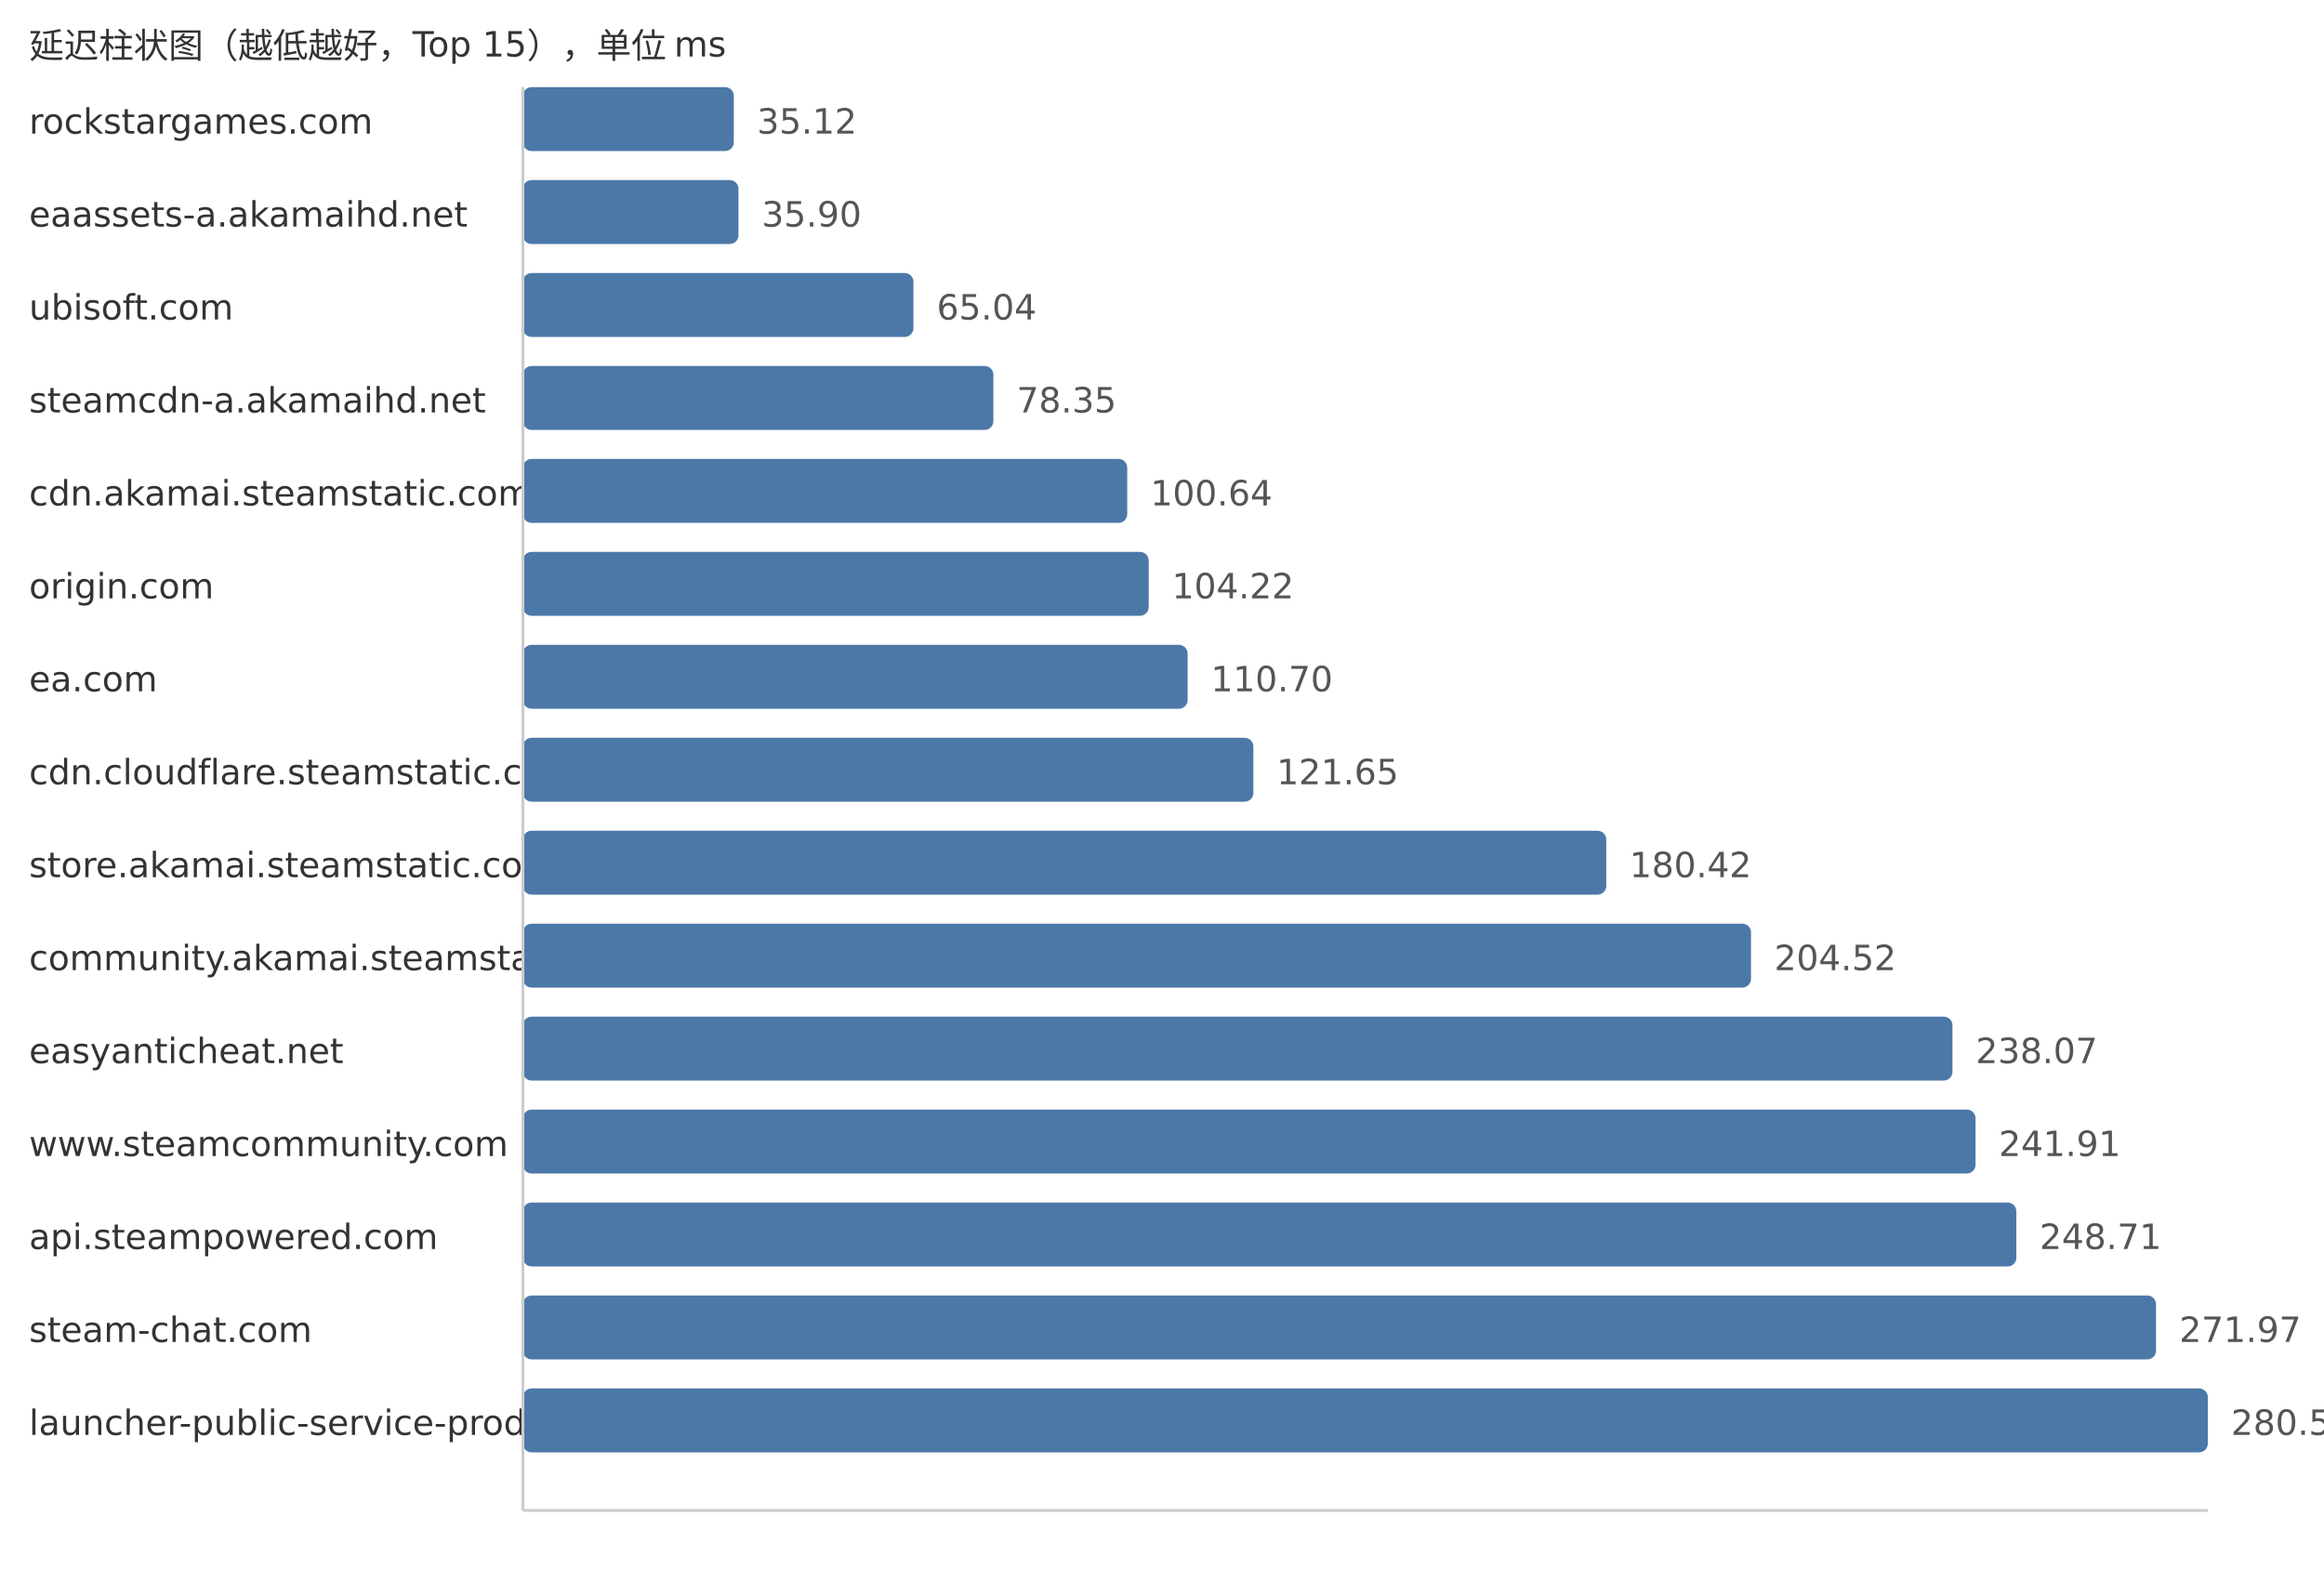
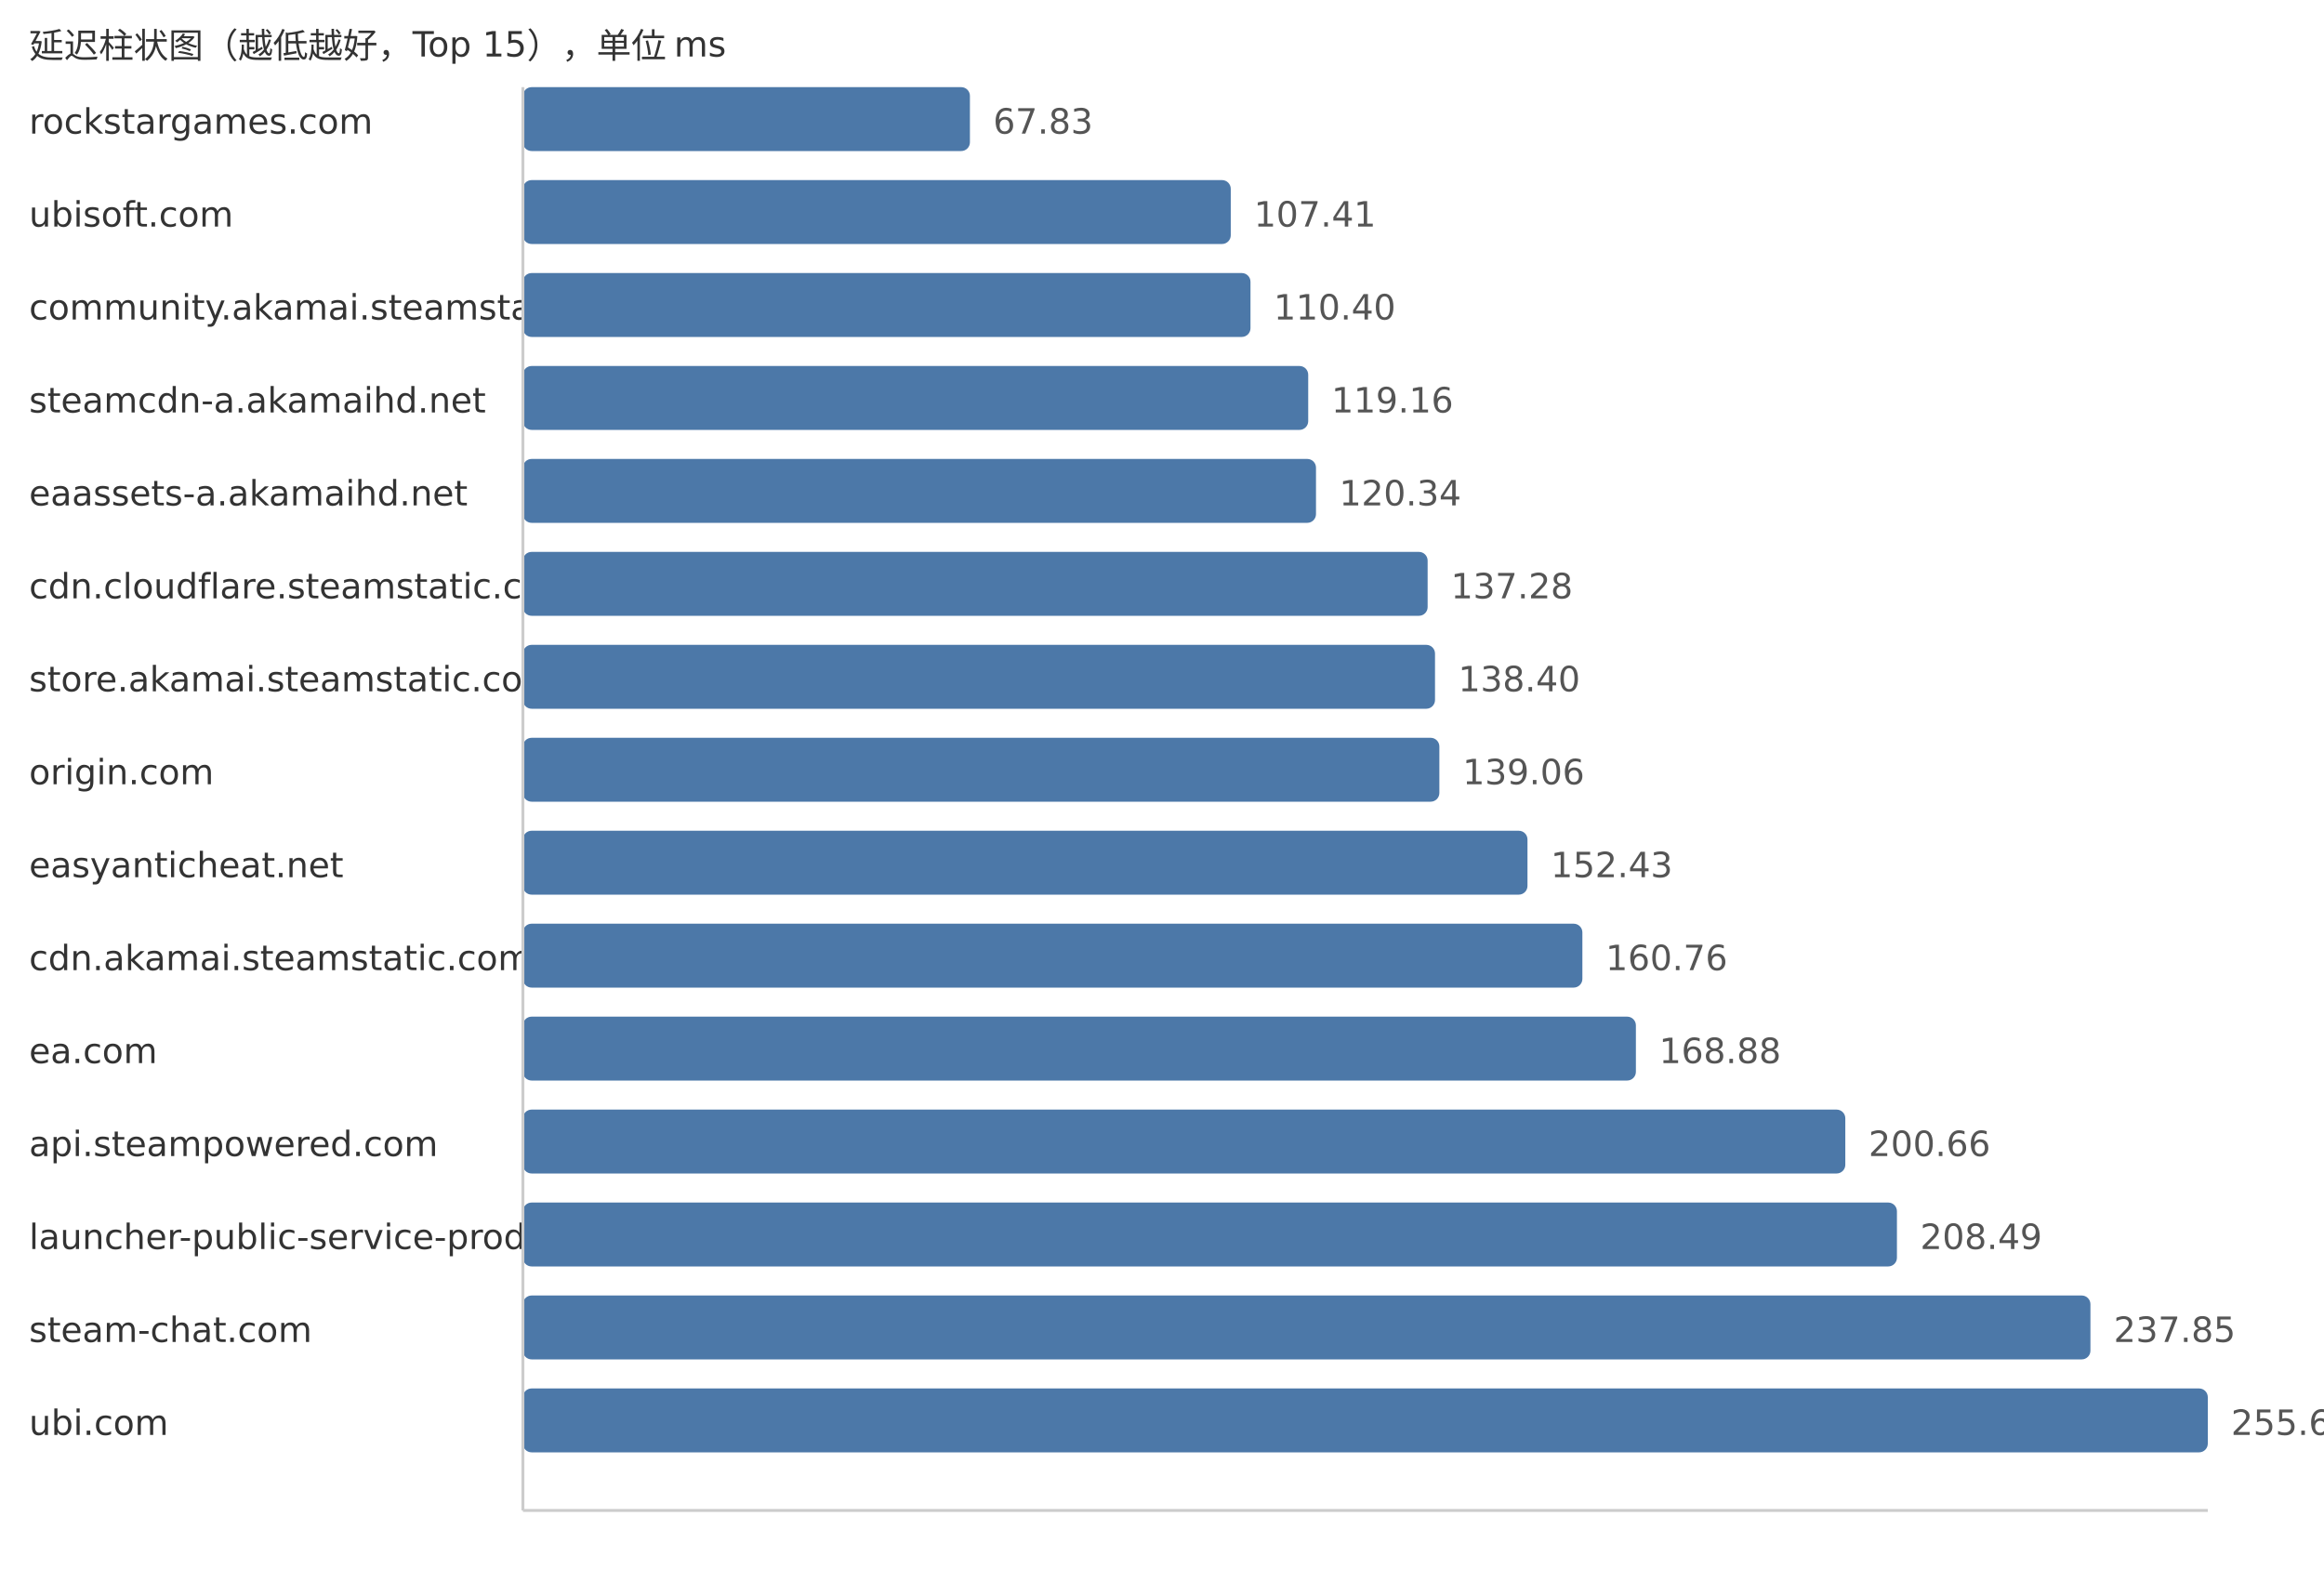
<svg xmlns="http://www.w3.org/2000/svg" width="800" height="540">
  <style> .label{font-family:DejaVu Sans,Verdana,Geneva,sans-serif;font-size:12px;fill:#333} .value{font-family:DejaVu Sans,Verdana,Geneva,sans-serif;font-size:12px;fill:#555} </style>
  <text x="10" y="20" class="label">延迟柱状图（越低越好，Top 15），单位 ms</text>
  <text x="10" y="46" class="label">rockstargames.com</text>
-   <rect x="180" y="30" width="72.6" height="22" fill="#4c78a8" rx="3" />
-   <text x="260.6" y="46" class="value">35.12</text>
-   <text x="10" y="78" class="label">eaassets-a.akamaihd.net</text>
-   <rect x="180" y="62" width="74.21" height="22" fill="#4c78a8" rx="3" />
-   <text x="262.21" y="78" class="value">35.90</text>
-   <text x="10" y="110" class="label">ubisoft.com</text>
-   <rect x="180" y="94" width="134.44" height="22" fill="#4c78a8" rx="3" />
-   <text x="322.44" y="110" class="value">65.04</text>
+   <rect x="180" y="30" width="153.88" height="22" fill="#4c78a8" rx="3" />
+   <text x="341.88" y="46" class="value">67.83</text>
+   <text x="10" y="78" class="label">ubisoft.com</text>
+   <rect x="180" y="62" width="243.67" height="22" fill="#4c78a8" rx="3" />
+   <text x="431.67" y="78" class="value">107.41</text>
+   <text x="10" y="110" class="label">community.akamai.steamstatic.com</text>
+   <rect x="180" y="94" width="250.46" height="22" fill="#4c78a8" rx="3" />
+   <text x="438.46" y="110" class="value">110.40</text>
  <text x="10" y="142" class="label">steamcdn-a.akamaihd.net</text>
-   <rect x="180" y="126" width="161.96" height="22" fill="#4c78a8" rx="3" />
-   <text x="349.96" y="142" class="value">78.35</text>
-   <text x="10" y="174" class="label">cdn.akamai.steamstatic.com</text>
-   <rect x="180" y="158" width="208.03" height="22" fill="#4c78a8" rx="3" />
-   <text x="396.03" y="174" class="value">100.64</text>
-   <text x="10" y="206" class="label">origin.com</text>
-   <rect x="180" y="190" width="215.43" height="22" fill="#4c78a8" rx="3" />
-   <text x="403.43" y="206" class="value">104.22</text>
-   <text x="10" y="238" class="label">ea.com</text>
-   <rect x="180" y="222" width="228.82" height="22" fill="#4c78a8" rx="3" />
-   <text x="416.82" y="238" class="value">110.70</text>
-   <text x="10" y="270" class="label">cdn.cloudflare.steamstatic.com</text>
-   <rect x="180" y="254" width="251.46" height="22" fill="#4c78a8" rx="3" />
-   <text x="439.46" y="270" class="value">121.65</text>
-   <text x="10" y="302" class="label">store.akamai.steamstatic.com</text>
-   <rect x="180" y="286" width="372.94" height="22" fill="#4c78a8" rx="3" />
-   <text x="560.94" y="302" class="value">180.42</text>
-   <text x="10" y="334" class="label">community.akamai.steamstatic.com</text>
-   <rect x="180" y="318" width="422.76" height="22" fill="#4c78a8" rx="3" />
-   <text x="610.76" y="334" class="value">204.52</text>
-   <text x="10" y="366" class="label">easyanticheat.net</text>
-   <rect x="180" y="350" width="492.11" height="22" fill="#4c78a8" rx="3" />
-   <text x="680.11" y="366" class="value">238.07</text>
-   <text x="10" y="398" class="label">www.steamcommunity.com</text>
-   <rect x="180" y="382" width="500.05" height="22" fill="#4c78a8" rx="3" />
-   <text x="688.05" y="398" class="value">241.91</text>
-   <text x="10" y="430" class="label">api.steampowered.com</text>
-   <rect x="180" y="414" width="514.1" height="22" fill="#4c78a8" rx="3" />
-   <text x="702.1" y="430" class="value">248.71</text>
+   <rect x="180" y="126" width="270.33" height="22" fill="#4c78a8" rx="3" />
+   <text x="458.33" y="142" class="value">119.16</text>
+   <text x="10" y="174" class="label">eaassets-a.akamaihd.net</text>
+   <rect x="180" y="158" width="273.01" height="22" fill="#4c78a8" rx="3" />
+   <text x="461.01" y="174" class="value">120.34</text>
+   <text x="10" y="206" class="label">cdn.cloudflare.steamstatic.com</text>
+   <rect x="180" y="190" width="311.44" height="22" fill="#4c78a8" rx="3" />
+   <text x="499.44" y="206" class="value">137.28</text>
+   <text x="10" y="238" class="label">store.akamai.steamstatic.com</text>
+   <rect x="180" y="222" width="313.98" height="22" fill="#4c78a8" rx="3" />
+   <text x="501.98" y="238" class="value">138.40</text>
+   <text x="10" y="270" class="label">origin.com</text>
+   <rect x="180" y="254" width="315.48" height="22" fill="#4c78a8" rx="3" />
+   <text x="503.48" y="270" class="value">139.06</text>
+   <text x="10" y="302" class="label">easyanticheat.net</text>
+   <rect x="180" y="286" width="345.81" height="22" fill="#4c78a8" rx="3" />
+   <text x="533.81" y="302" class="value">152.43</text>
+   <text x="10" y="334" class="label">cdn.akamai.steamstatic.com</text>
+   <rect x="180" y="318" width="364.71" height="22" fill="#4c78a8" rx="3" />
+   <text x="552.71" y="334" class="value">160.76</text>
+   <text x="10" y="366" class="label">ea.com</text>
+   <rect x="180" y="350" width="383.13" height="22" fill="#4c78a8" rx="3" />
+   <text x="571.13" y="366" class="value">168.88</text>
+   <text x="10" y="398" class="label">api.steampowered.com</text>
+   <rect x="180" y="382" width="455.22" height="22" fill="#4c78a8" rx="3" />
+   <text x="643.22" y="398" class="value">200.66</text>
+   <text x="10" y="430" class="label">launcher-public-service-prod06.ol.epicgames.com</text>
+   <rect x="180" y="414" width="472.99" height="22" fill="#4c78a8" rx="3" />
+   <text x="660.99" y="430" class="value">208.49</text>
  <text x="10" y="462" class="label">steam-chat.com</text>
-   <rect x="180" y="446" width="562.18" height="22" fill="#4c78a8" rx="3" />
-   <text x="750.18" y="462" class="value">271.97</text>
-   <text x="10" y="494" class="label">launcher-public-service-prod06.ol.epicgames.com</text>
+   <rect x="180" y="446" width="539.6" height="22" fill="#4c78a8" rx="3" />
+   <text x="727.6" y="462" class="value">237.85</text>
+   <text x="10" y="494" class="label">ubi.com</text>
  <rect x="180" y="478" width="580.0" height="22" fill="#4c78a8" rx="3" />
-   <text x="768.0" y="494" class="value">280.59</text>
+   <text x="768.0" y="494" class="value">255.66</text>
  <line x1="180" y1="30" x2="180" y2="520" stroke="#ccc" />
  <line x1="180" y1="520" x2="760" y2="520" stroke="#ccc" />
</svg>
